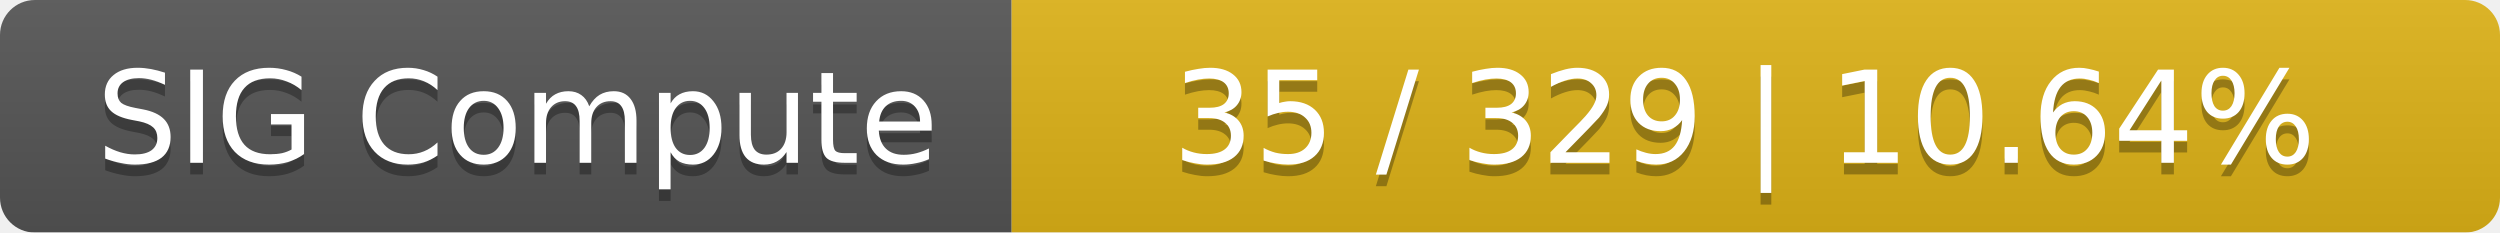
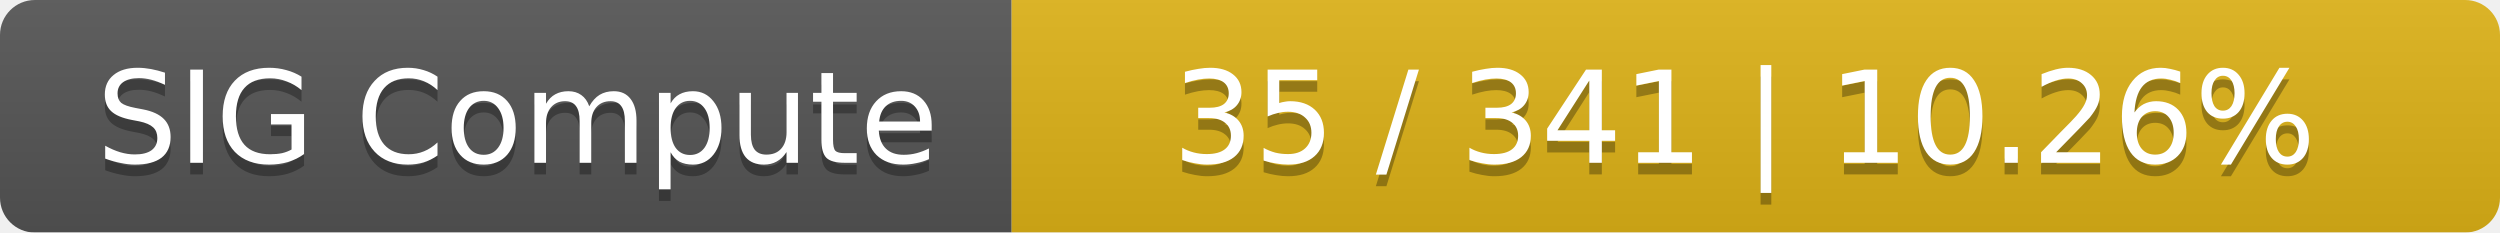
<svg xmlns="http://www.w3.org/2000/svg" width="215" height="20">
  <linearGradient id="smooth" x2="0" y2="100%">
    <stop offset="0" stop-color="#bbb" stop-opacity=".1" />
    <stop offset="1" stop-opacity=".1" />
  </linearGradient>
  <mask id="round">
    <rect width="215" height="20" rx="3" fill="#fff" />
  </mask>
  <g mask="url(#round)">
    <rect width="87" height="20" fill="#555" />
    <rect x="87" width="128" height="20" fill="#dfb317" />
    <rect width="215" height="20" fill="url(#smooth)" />
  </g>
  <g fill="#fff" text-anchor="middle" font-family="DejaVu Sans,Verdana,Geneva,sans-serif" font-size="11">
    <text x="44.5" y="15" fill="#010101" fill-opacity=".3">SIG Compute</text>
    <text x="44.5" y="14">SIG Compute</text>
-     <text x="150" y="15" fill="#010101" fill-opacity=".3">35 / 329    |    10.64%</text>
-     <text x="150" y="14">35 / 329    |    10.64%</text>
+     <text x="150" y="15" fill="#010101" fill-opacity=".3">35 / 341    |    10.26%</text>
+     <text x="150" y="14">35 / 341    |    10.26%</text>
  </g>
</svg>
